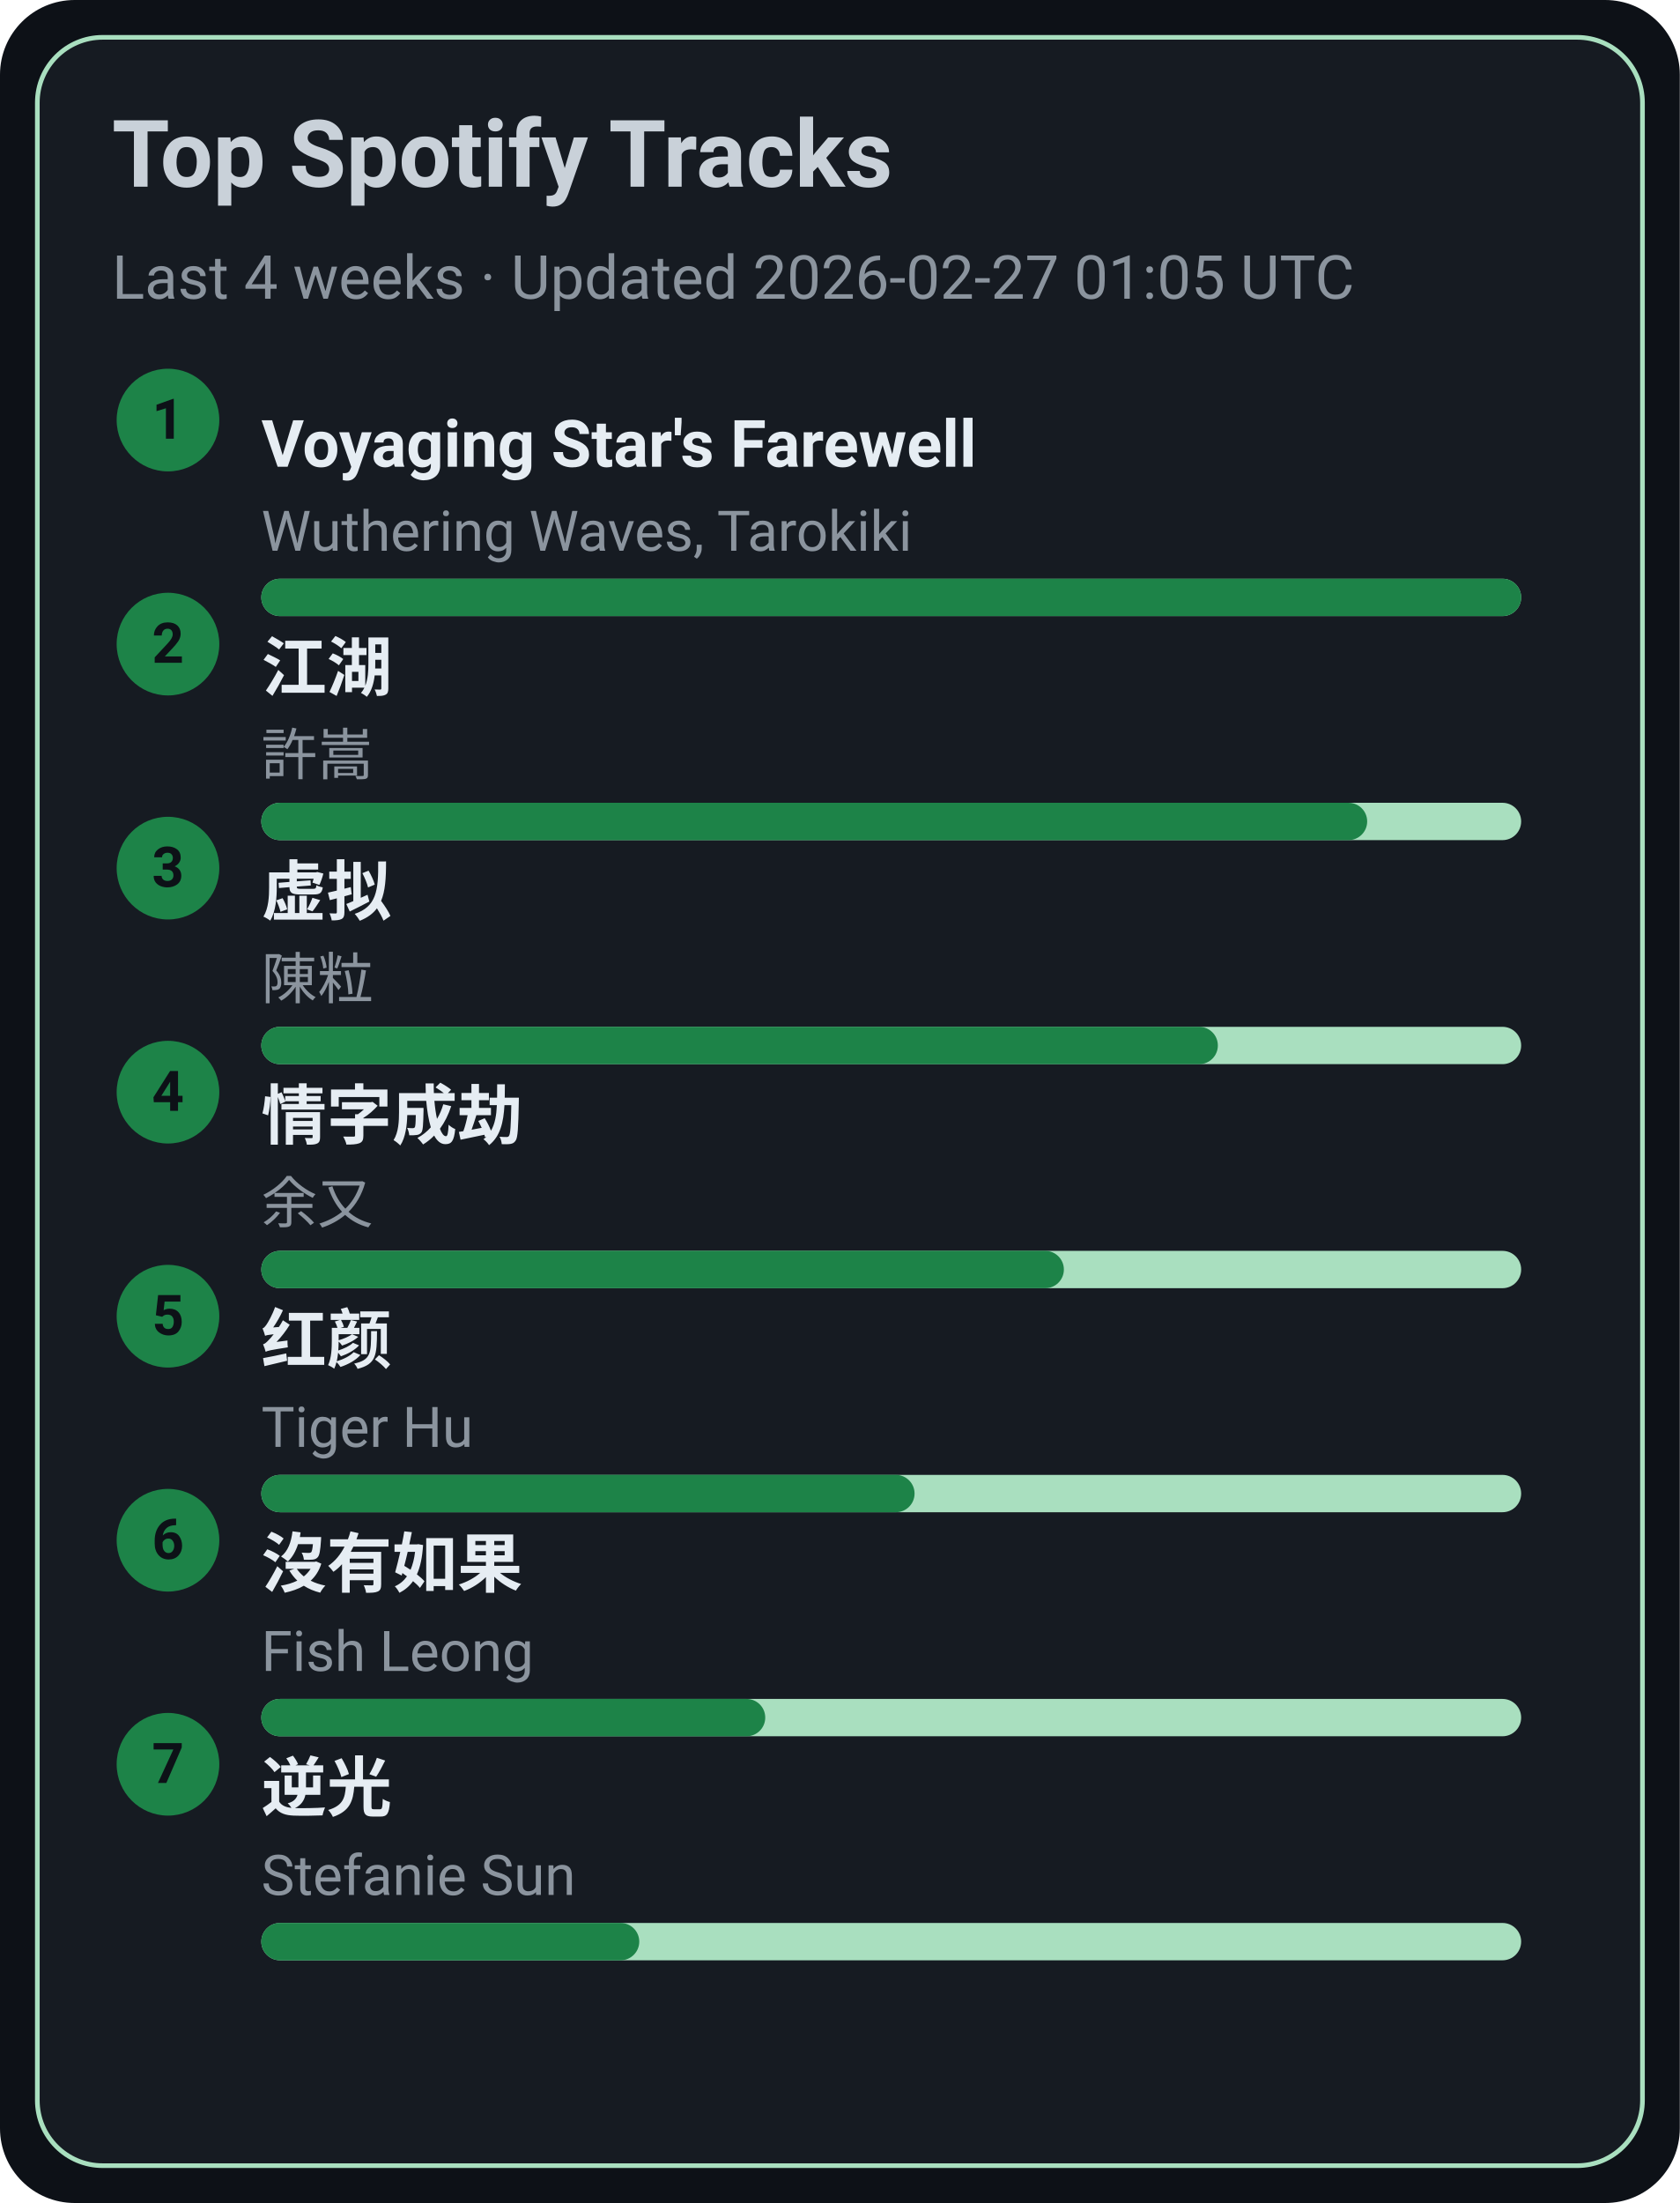
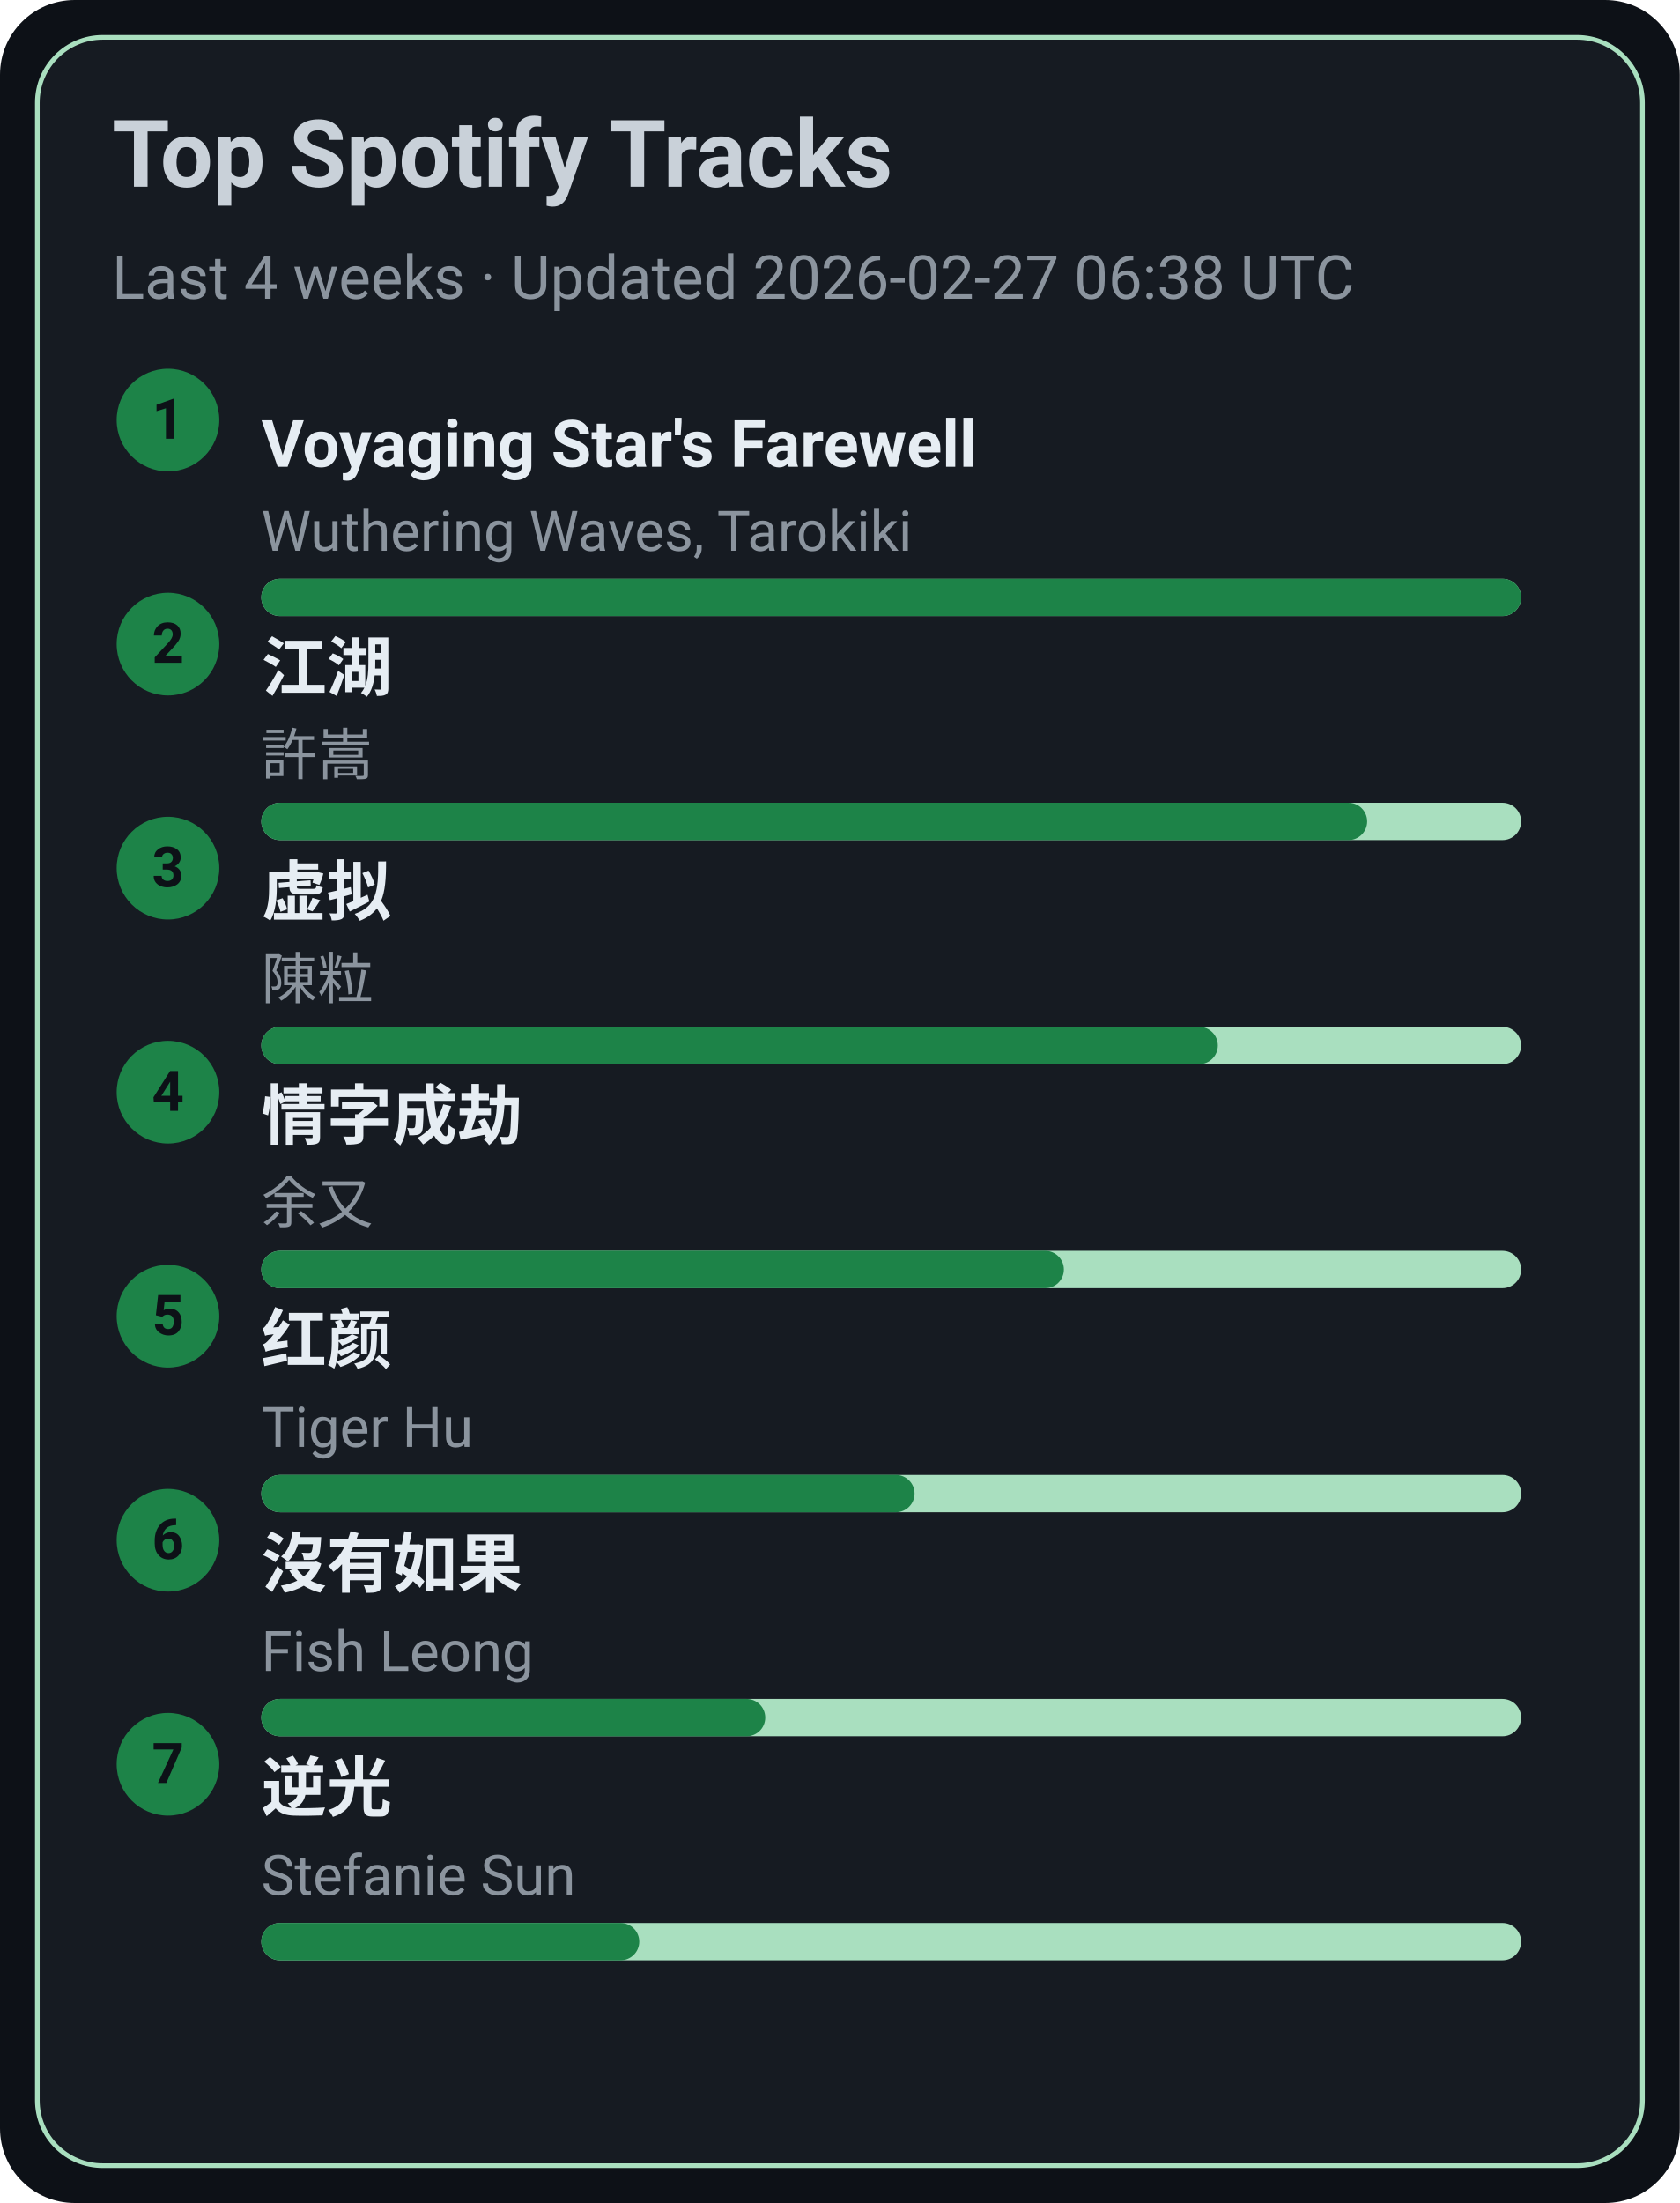
<svg xmlns="http://www.w3.org/2000/svg" width="360" height="472" viewBox="0 0 360 472">
  <style>text{font-family:-apple-system,BlinkMacSystemFont,Segoe UI,Roboto,Ubuntu,Helvetica Neue,Arial,Noto Sans,sans-serif}</style>
  <rect width="360" height="472" rx="16" fill="#0d1117" />
  <rect x="8" y="8" width="344" height="456" rx="14" fill="#161b22" stroke="#A9DFBF" />
  <text x="24" y="40" font-size="20" fill="#c9d1d9" font-weight="600">Top Spotify Tracks</text>
-   <text x="24" y="64" font-size="13" fill="#8b949e">Last 4 weeks · Updated 2026-02-27 01:05 UTC</text>
+   <text x="24" y="64" font-size="13" fill="#8b949e">Last 4 weeks · Updated 2026-02-27 06:38 UTC</text>
  <circle cx="36" cy="90" r="11" fill="#1D8348" />
  <text x="36" y="94" text-anchor="middle" font-size="12" fill="#0d1117" font-weight="700">1</text>
  <a href="https://open.spotify.com/track/3uI2KolgU1Pt41ywffsggr" target="_blank" rel="noopener noreferrer">
    <text x="56" y="100" font-size="14" fill="#e6edf3" font-weight="600">Voyaging Star's Farewell</text>
  </a>
  <text x="56" y="118" font-size="12" fill="#8b949e">Wuthering Waves, Tarokiki</text>
  <rect x="56" y="124" width="270" height="8" rx="4" fill="#A9DFBF" />
  <rect x="56" y="124" width="270" height="8" rx="4" fill="#1D8348" />
  <circle cx="36" cy="138" r="11" fill="#1D8348" />
  <text x="36" y="142" text-anchor="middle" font-size="12" fill="#0d1117" font-weight="700">2</text>
  <a href="https://open.spotify.com/track/03PCdwqajii1xgp7WIozzC" target="_blank" rel="noopener noreferrer">
    <text x="56" y="148" font-size="14" fill="#e6edf3" font-weight="600">江湖</text>
  </a>
  <text x="56" y="166" font-size="12" fill="#8b949e">許嵩</text>
  <rect x="56" y="172" width="270" height="8" rx="4" fill="#A9DFBF" />
  <rect x="56" y="172" width="237" height="8" rx="4" fill="#1D8348" />
  <circle cx="36" cy="186" r="11" fill="#1D8348" />
  <text x="36" y="190" text-anchor="middle" font-size="12" fill="#0d1117" font-weight="700">3</text>
  <a href="https://open.spotify.com/track/5l9sg05BhpfsdLfRvjGsAf" target="_blank" rel="noopener noreferrer">
    <text x="56" y="196" font-size="14" fill="#e6edf3" font-weight="600">虚拟</text>
  </a>
  <text x="56" y="214" font-size="12" fill="#8b949e">陳粒</text>
  <rect x="56" y="220" width="270" height="8" rx="4" fill="#A9DFBF" />
  <rect x="56" y="220" width="205" height="8" rx="4" fill="#1D8348" />
  <circle cx="36" cy="234" r="11" fill="#1D8348" />
  <text x="36" y="238" text-anchor="middle" font-size="12" fill="#0d1117" font-weight="700">4</text>
  <a href="https://open.spotify.com/track/6PLof7Z5mvbp9im83J4m3m" target="_blank" rel="noopener noreferrer">
    <text x="56" y="244" font-size="14" fill="#e6edf3" font-weight="600">情字成劫</text>
  </a>
  <text x="56" y="262" font-size="12" fill="#8b949e">余又</text>
  <rect x="56" y="268" width="270" height="8" rx="4" fill="#A9DFBF" />
  <rect x="56" y="268" width="172" height="8" rx="4" fill="#1D8348" />
  <circle cx="36" cy="282" r="11" fill="#1D8348" />
  <text x="36" y="286" text-anchor="middle" font-size="12" fill="#0d1117" font-weight="700">5</text>
  <a href="https://open.spotify.com/track/6Q7OE4tvrUOIvIDY2EC5Im" target="_blank" rel="noopener noreferrer">
    <text x="56" y="292" font-size="14" fill="#e6edf3" font-weight="600">红颜</text>
  </a>
  <text x="56" y="310" font-size="12" fill="#8b949e">Tiger Hu</text>
  <rect x="56" y="316" width="270" height="8" rx="4" fill="#A9DFBF" />
  <rect x="56" y="316" width="140" height="8" rx="4" fill="#1D8348" />
  <circle cx="36" cy="330" r="11" fill="#1D8348" />
  <text x="36" y="334" text-anchor="middle" font-size="12" fill="#0d1117" font-weight="700">6</text>
  <a href="https://open.spotify.com/track/1G9MmoUjo5nC5lB7paaG0l" target="_blank" rel="noopener noreferrer">
    <text x="56" y="340" font-size="14" fill="#e6edf3" font-weight="600">沒有如果</text>
  </a>
  <text x="56" y="358" font-size="12" fill="#8b949e">Fish Leong</text>
  <rect x="56" y="364" width="270" height="8" rx="4" fill="#A9DFBF" />
  <rect x="56" y="364" width="108" height="8" rx="4" fill="#1D8348" />
  <circle cx="36" cy="378" r="11" fill="#1D8348" />
  <text x="36" y="382" text-anchor="middle" font-size="12" fill="#0d1117" font-weight="700">7</text>
  <a href="https://open.spotify.com/track/4x1hB3Yg01Aq6J6q0deS9M" target="_blank" rel="noopener noreferrer">
    <text x="56" y="388" font-size="14" fill="#e6edf3" font-weight="600">逆光</text>
  </a>
  <text x="56" y="406" font-size="12" fill="#8b949e">Stefanie Sun</text>
  <rect x="56" y="412" width="270" height="8" rx="4" fill="#A9DFBF" />
  <rect x="56" y="412" width="81" height="8" rx="4" fill="#1D8348" />
</svg>
